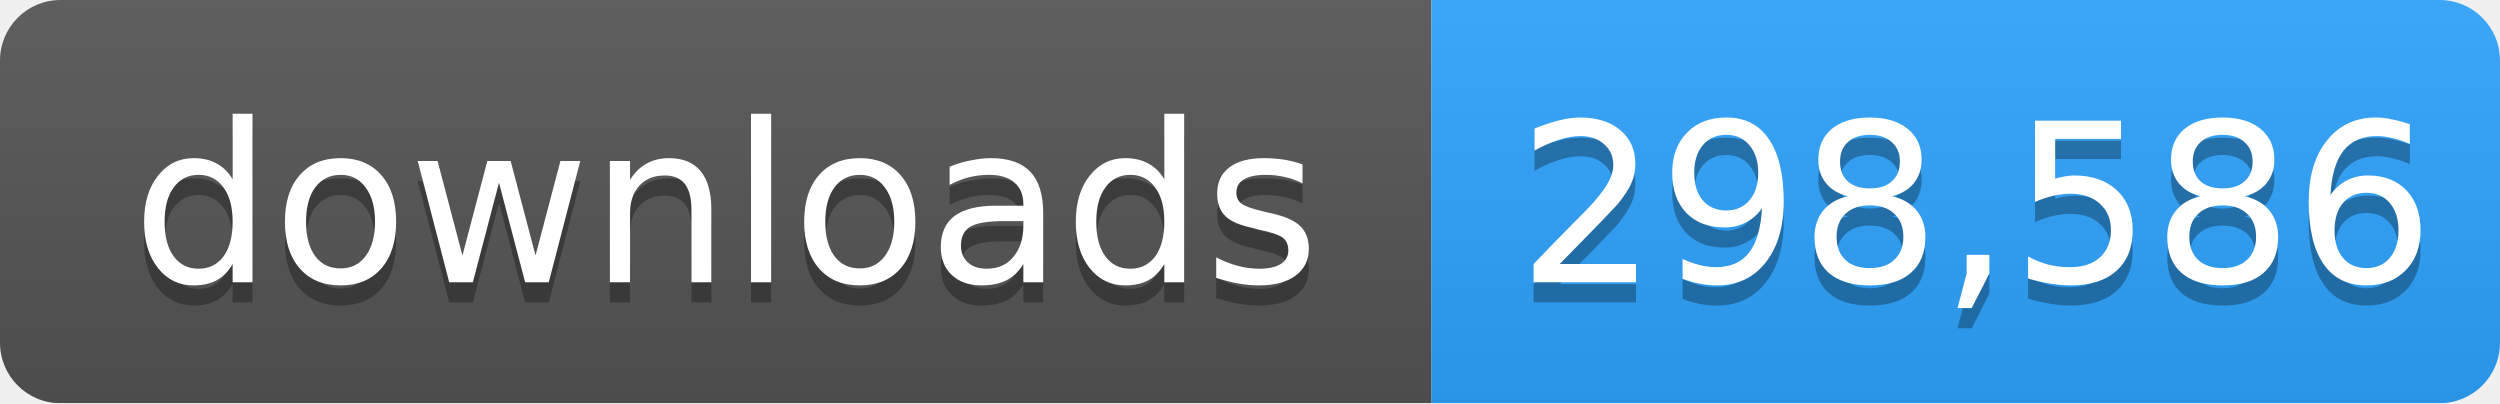
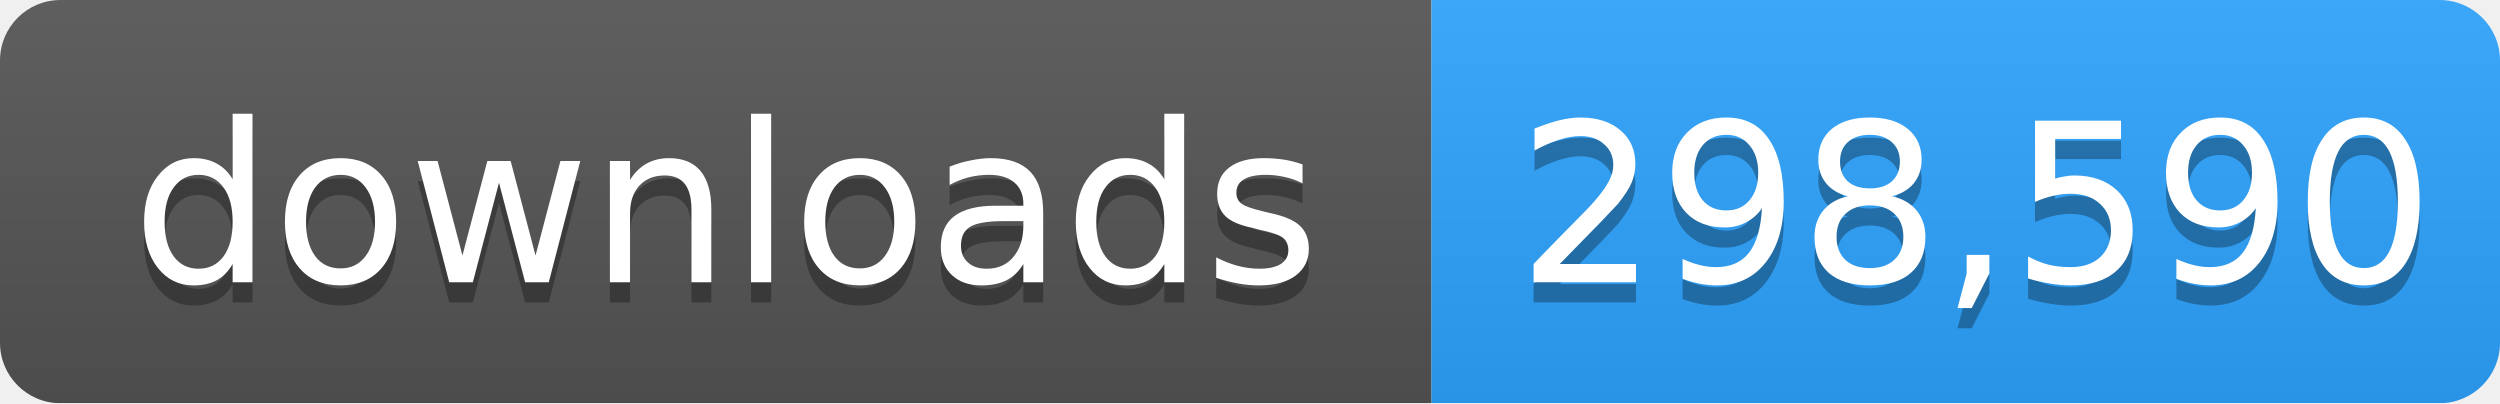
- <svg xmlns="http://www.w3.org/2000/svg" width="124" height="20" role="img" aria-label="downloads: 298,586">
+ <svg xmlns="http://www.w3.org/2000/svg" width="124" height="20" role="img" aria-label="downloads: 298,590">
  <linearGradient id="s" x2="0" y2="100%">
    <stop offset="0" stop-color="#bbb" stop-opacity=".1" />
    <stop offset="1" stop-opacity=".1" />
  </linearGradient>
  <mask id="m">
    <rect width="124" height="20" rx="3" fill="#fff" />
  </mask>
  <g mask="url(#m)">
    <rect width="71" height="20" fill="#555" />
    <rect x="71" width="53" height="20" fill="#2ea4ff" />
    <rect width="124" height="20" fill="url(#s)" />
  </g>
  <g fill="#fff" text-anchor="middle" font-family="Verdana,Geneva,DejaVu Sans,sans-serif" font-size="11">
    <text x="36" y="15" fill="#010101" fill-opacity=".3">downloads</text>
    <text x="36" y="14">downloads</text>
-     <text x="98" y="15" fill="#010101" fill-opacity=".3">298,586</text>
-     <text x="98" y="14">298,586</text>
+     <text x="98" y="15" fill="#010101" fill-opacity=".3">298,590</text>
+     <text x="98" y="14">298,590</text>
  </g>
</svg>
